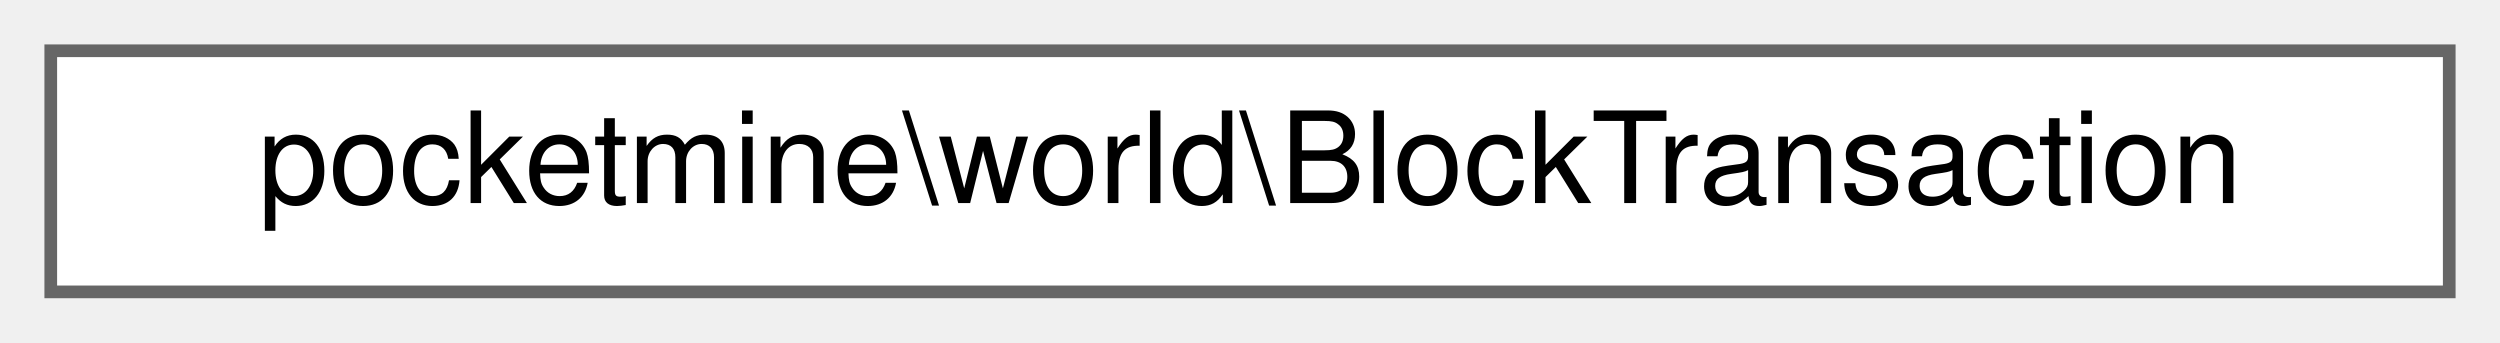
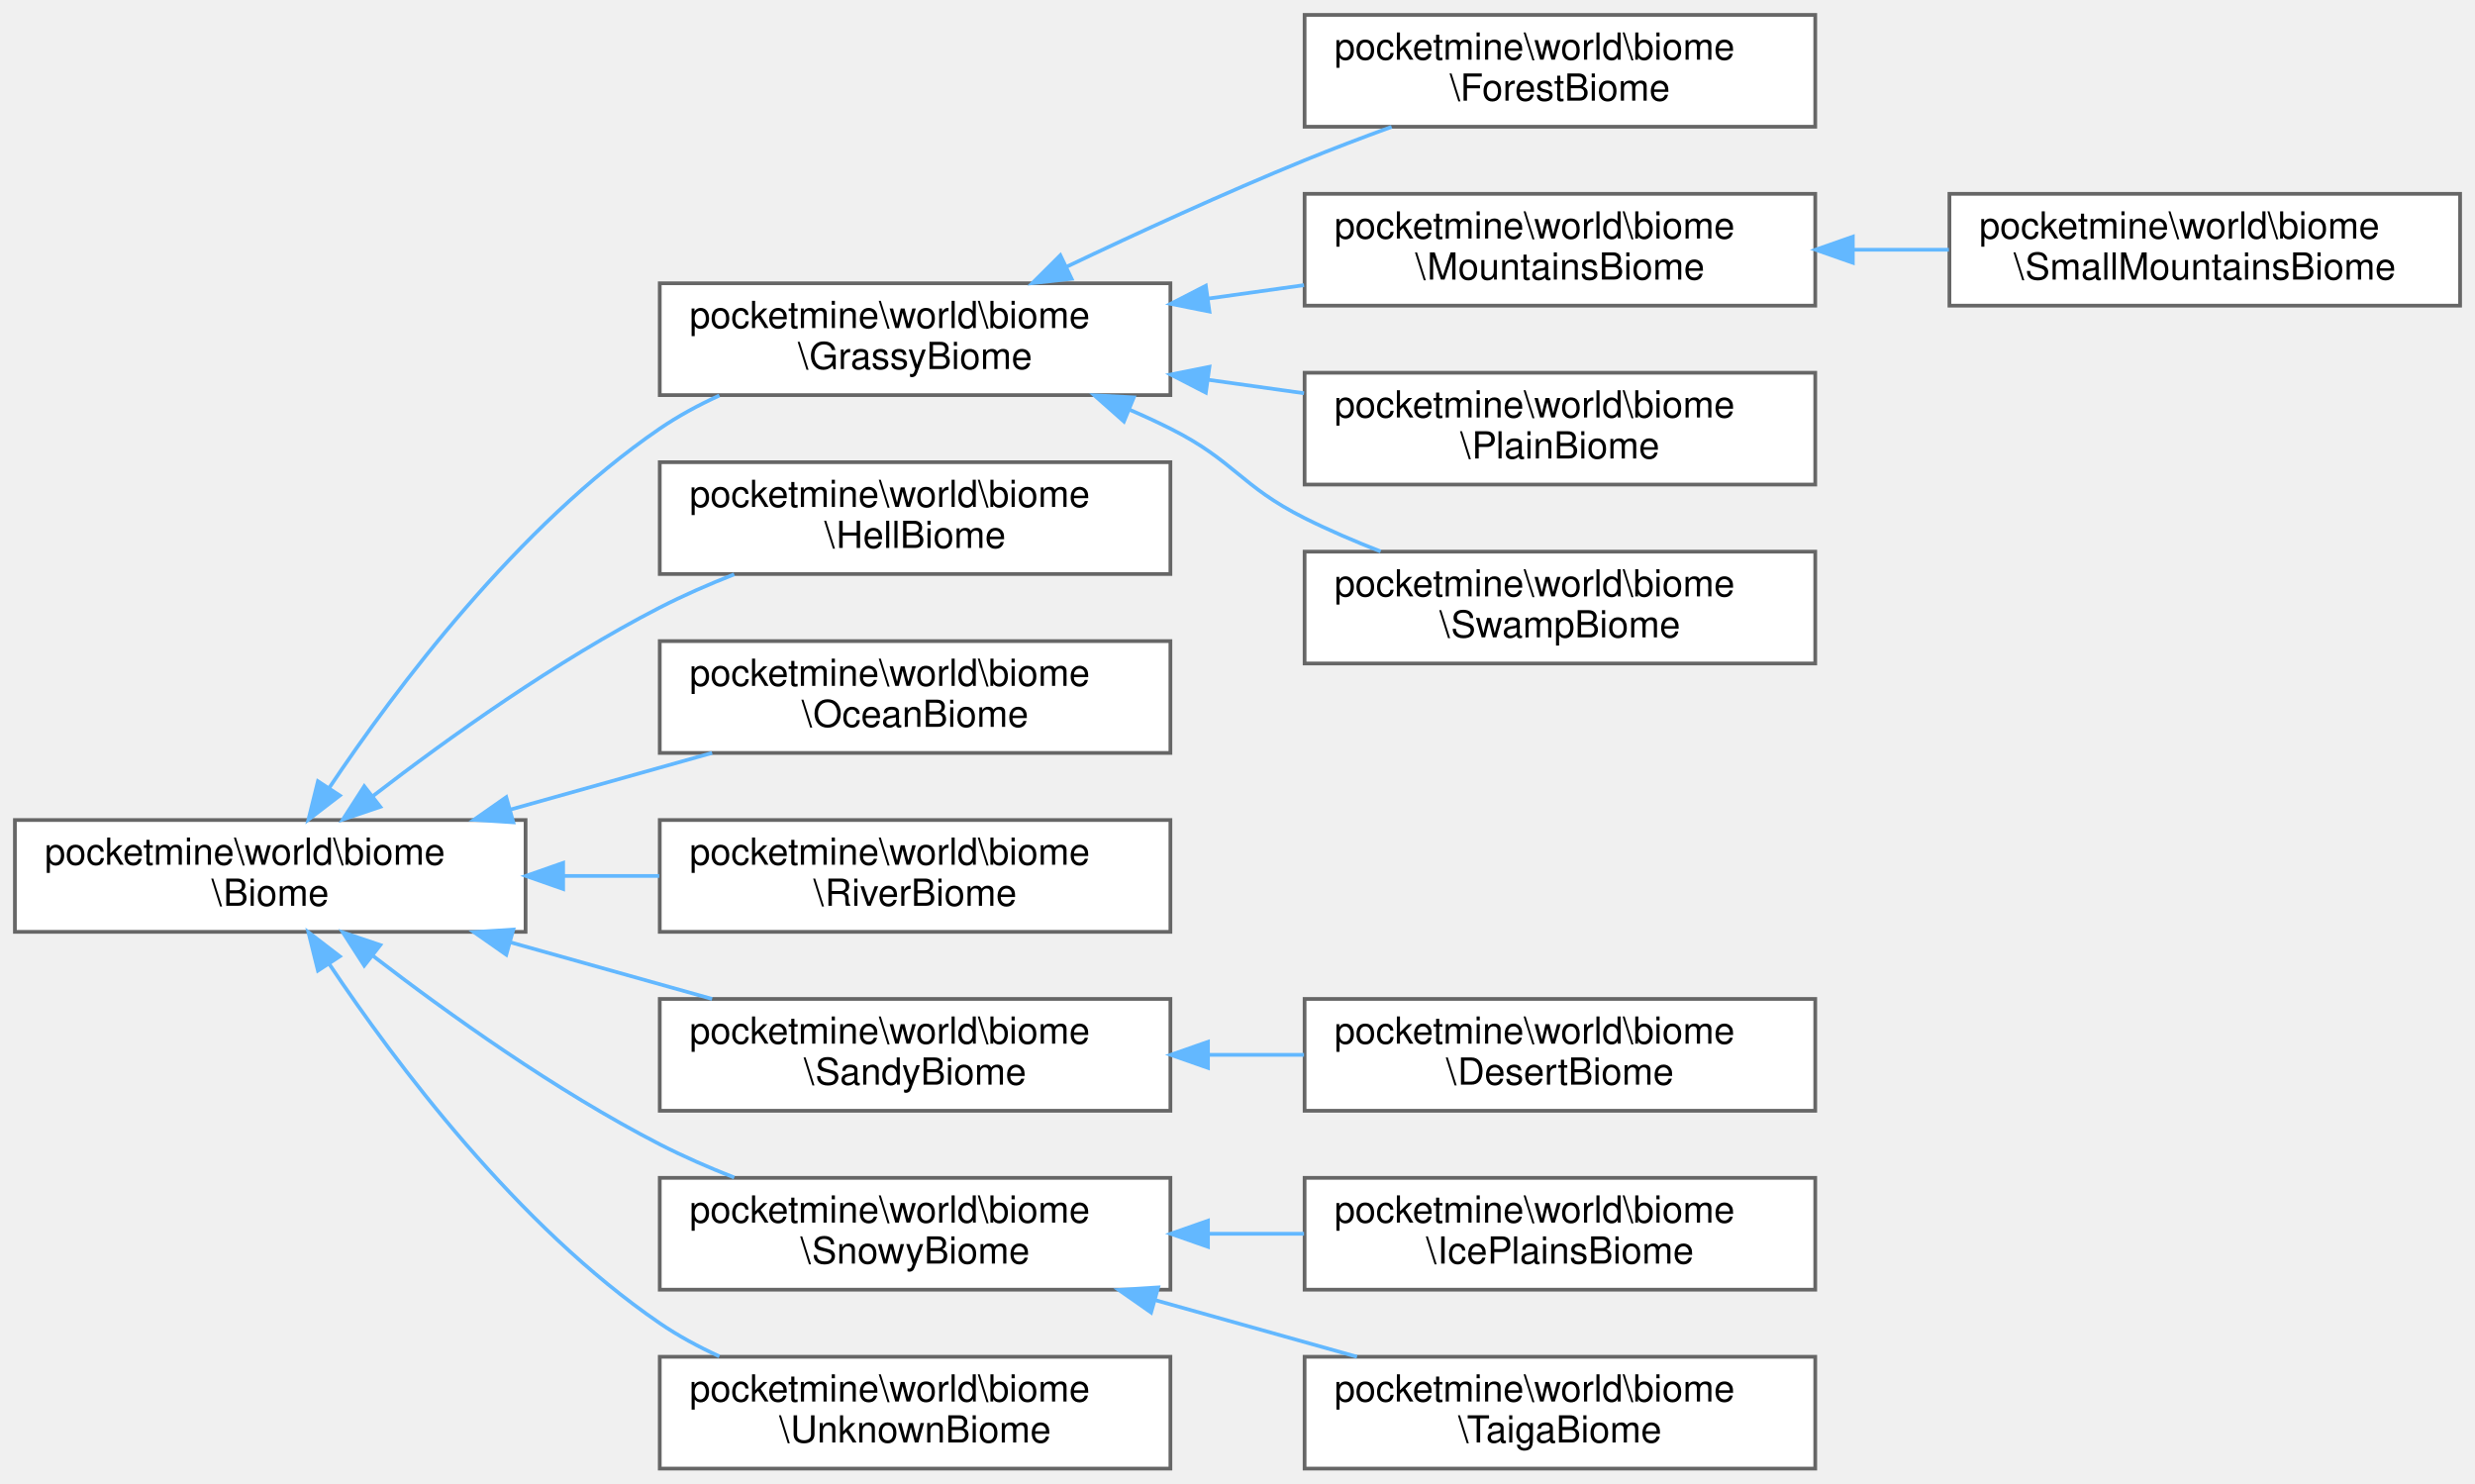
- <svg xmlns="http://www.w3.org/2000/svg" xmlns:xlink="http://www.w3.org/1999/xlink" width="197pt" height="27pt" viewBox="0.00 0.00 197.00 27.00">
-   <g id="graph0" class="graph" transform="scale(1 1) rotate(0) translate(4 23)">
+ <svg xmlns="http://www.w3.org/2000/svg" xmlns:xlink="http://www.w3.org/1999/xlink" width="664pt" height="398pt" viewBox="0.00 0.00 664.00 398.00">
+   <g id="graph0" class="graph" transform="scale(1 1) rotate(0) translate(4 394)">
    <g id="Node000000" class="node">
      <g id="a_Node000000">
-         <a xlink:href="d4/d3e/classpocketmine_1_1world_1_1_block_transaction.html" target="_top" xlink:title=" ">
-           <polygon fill="white" stroke="#666666" points="189,-19 0,-19 0,0 189,0 189,-19" />
-           <text text-anchor="middle" x="94.5" y="-7" font-family="Helvetica,sans-Serif" font-size="10.00">pocketmine\world\BlockTransaction</text>
+         <a xlink:href="d8/d20/classpocketmine_1_1world_1_1biome_1_1_biome.html" target="_top" xlink:title=" ">
+           <polygon fill="white" stroke="#666666" points="137,-174 0,-174 0,-144 137,-144 137,-174" />
+           <text text-anchor="start" x="8" y="-162" font-family="Helvetica,sans-Serif" font-size="10.00">pocketmine\world\biome</text>
+           <text text-anchor="middle" x="68.5" y="-151" font-family="Helvetica,sans-Serif" font-size="10.00">\Biome</text>
+         </a>
+       </g>
+     </g>
+     <g id="Node000001" class="node">
+       <g id="a_Node000001">
+         <a xlink:href="d8/db5/classpocketmine_1_1world_1_1biome_1_1_grassy_biome.html" target="_top" xlink:title=" ">
+           <polygon fill="white" stroke="#666666" points="310,-318 173,-318 173,-288 310,-288 310,-318" />
+           <text text-anchor="start" x="181" y="-306" font-family="Helvetica,sans-Serif" font-size="10.00">pocketmine\world\biome</text>
+           <text text-anchor="middle" x="241.5" y="-295" font-family="Helvetica,sans-Serif" font-size="10.00">\GrassyBiome</text>
+         </a>
+       </g>
+     </g>
+     <g id="edge1598_Node000000_Node000001" class="edge">
+       <g id="a_edge1598_Node000000_Node000001">
+         <a xlink:title=" ">
+           <path fill="none" stroke="#63b8ff" d="M84.26,-182.53C102.2,-209.36 134.86,-252.89 173,-279 177.93,-282.37 183.38,-285.32 188.99,-287.89" />
+           <polygon fill="#63b8ff" stroke="#63b8ff" points="87.16,-180.57 78.75,-174.12 81.3,-184.4 87.16,-180.57" />
+         </a>
+       </g>
+     </g>
+     <g id="Node000007" class="node">
+       <g id="a_Node000007">
+         <a xlink:href="da/d10/classpocketmine_1_1world_1_1biome_1_1_hell_biome.html" target="_top" xlink:title=" ">
+           <polygon fill="white" stroke="#666666" points="310,-270 173,-270 173,-240 310,-240 310,-270" />
+           <text text-anchor="start" x="181" y="-258" font-family="Helvetica,sans-Serif" font-size="10.00">pocketmine\world\biome</text>
+           <text text-anchor="middle" x="241.5" y="-247" font-family="Helvetica,sans-Serif" font-size="10.00">\HellBiome</text>
+         </a>
+       </g>
+     </g>
+     <g id="edge1604_Node000000_Node000007" class="edge">
+       <g id="a_edge1604_Node000000_Node000007">
+         <a xlink:title=" ">
+           <path fill="none" stroke="#63b8ff" d="M96.08,-180.46C116.28,-196.01 145.23,-216.73 173,-231 179.31,-234.24 186.15,-237.23 192.98,-239.91" />
+           <polygon fill="#63b8ff" stroke="#63b8ff" points="98.03,-177.54 87.99,-174.15 93.72,-183.06 98.03,-177.54" />
+         </a>
+       </g>
+     </g>
+     <g id="Node000008" class="node">
+       <g id="a_Node000008">
+         <a xlink:href="dd/df1/classpocketmine_1_1world_1_1biome_1_1_ocean_biome.html" target="_top" xlink:title=" ">
+           <polygon fill="white" stroke="#666666" points="310,-222 173,-222 173,-192 310,-192 310,-222" />
+           <text text-anchor="start" x="181" y="-210" font-family="Helvetica,sans-Serif" font-size="10.00">pocketmine\world\biome</text>
+           <text text-anchor="middle" x="241.5" y="-199" font-family="Helvetica,sans-Serif" font-size="10.00">\OceanBiome</text>
+         </a>
+       </g>
+     </g>
+     <g id="edge1605_Node000000_Node000008" class="edge">
+       <g id="a_edge1605_Node000000_Node000008">
+         <a xlink:title=" ">
+           <path fill="none" stroke="#63b8ff" d="M132.87,-176.79C150.69,-181.79 169.88,-187.18 187.05,-192" />
+           <polygon fill="#63b8ff" stroke="#63b8ff" points="133.71,-173.39 123.14,-174.06 131.82,-180.13 133.71,-173.39" />
+         </a>
+       </g>
+     </g>
+     <g id="Node000009" class="node">
+       <g id="a_Node000009">
+         <a xlink:href="d5/d52/classpocketmine_1_1world_1_1biome_1_1_river_biome.html" target="_top" xlink:title=" ">
+           <polygon fill="white" stroke="#666666" points="310,-174 173,-174 173,-144 310,-144 310,-174" />
+           <text text-anchor="start" x="181" y="-162" font-family="Helvetica,sans-Serif" font-size="10.00">pocketmine\world\biome</text>
+           <text text-anchor="middle" x="241.5" y="-151" font-family="Helvetica,sans-Serif" font-size="10.00">\RiverBiome</text>
+         </a>
+       </g>
+     </g>
+     <g id="edge1606_Node000000_Node000009" class="edge">
+       <g id="a_edge1606_Node000000_Node000009">
+         <a xlink:title=" ">
+           <path fill="none" stroke="#63b8ff" d="M147.1,-159C155.69,-159 164.39,-159 172.85,-159" />
+           <polygon fill="#63b8ff" stroke="#63b8ff" points="147.08,-155.5 137.08,-159 147.08,-162.5 147.08,-155.5" />
+         </a>
+       </g>
+     </g>
+     <g id="Node000010" class="node">
+       <g id="a_Node000010">
+         <a xlink:href="d4/dce/classpocketmine_1_1world_1_1biome_1_1_sandy_biome.html" target="_top" xlink:title=" ">
+           <polygon fill="white" stroke="#666666" points="310,-126 173,-126 173,-96 310,-96 310,-126" />
+           <text text-anchor="start" x="181" y="-114" font-family="Helvetica,sans-Serif" font-size="10.00">pocketmine\world\biome</text>
+           <text text-anchor="middle" x="241.5" y="-103" font-family="Helvetica,sans-Serif" font-size="10.00">\SandyBiome</text>
+         </a>
+       </g>
+     </g>
+     <g id="edge1607_Node000000_Node000010" class="edge">
+       <g id="a_edge1607_Node000000_Node000010">
+         <a xlink:title=" ">
+           <path fill="none" stroke="#63b8ff" d="M132.87,-141.21C150.69,-136.21 169.88,-130.82 187.05,-126" />
+           <polygon fill="#63b8ff" stroke="#63b8ff" points="131.82,-137.87 123.14,-143.94 133.71,-144.61 131.82,-137.87" />
+         </a>
+       </g>
+     </g>
+     <g id="Node000012" class="node">
+       <g id="a_Node000012">
+         <a xlink:href="dd/d55/classpocketmine_1_1world_1_1biome_1_1_snowy_biome.html" target="_top" xlink:title=" ">
+           <polygon fill="white" stroke="#666666" points="310,-78 173,-78 173,-48 310,-48 310,-78" />
+           <text text-anchor="start" x="181" y="-66" font-family="Helvetica,sans-Serif" font-size="10.00">pocketmine\world\biome</text>
+           <text text-anchor="middle" x="241.5" y="-55" font-family="Helvetica,sans-Serif" font-size="10.00">\SnowyBiome</text>
+         </a>
+       </g>
+     </g>
+     <g id="edge1609_Node000000_Node000012" class="edge">
+       <g id="a_edge1609_Node000000_Node000012">
+         <a xlink:title=" ">
+           <path fill="none" stroke="#63b8ff" d="M96.08,-137.54C116.28,-121.99 145.23,-101.27 173,-87 179.31,-83.76 186.15,-80.77 192.98,-78.09" />
+           <polygon fill="#63b8ff" stroke="#63b8ff" points="93.72,-134.94 87.99,-143.85 98.03,-140.46 93.72,-134.94" />
+         </a>
+       </g>
+     </g>
+     <g id="Node000015" class="node">
+       <g id="a_Node000015">
+         <a xlink:href="d8/d8c/classpocketmine_1_1world_1_1biome_1_1_unknown_biome.html" target="_top" xlink:title=" ">
+           <polygon fill="white" stroke="#666666" points="310,-30 173,-30 173,0 310,0 310,-30" />
+           <text text-anchor="start" x="181" y="-18" font-family="Helvetica,sans-Serif" font-size="10.00">pocketmine\world\biome</text>
+           <text text-anchor="middle" x="241.5" y="-7" font-family="Helvetica,sans-Serif" font-size="10.00">\UnknownBiome</text>
+         </a>
+       </g>
+     </g>
+     <g id="edge1612_Node000000_Node000015" class="edge">
+       <g id="a_edge1612_Node000000_Node000015">
+         <a xlink:title=" ">
+           <path fill="none" stroke="#63b8ff" d="M84.26,-135.47C102.2,-108.64 134.86,-65.11 173,-39 177.93,-35.63 183.38,-32.68 188.99,-30.11" />
+           <polygon fill="#63b8ff" stroke="#63b8ff" points="81.3,-133.6 78.75,-143.88 87.16,-137.43 81.3,-133.6" />
+         </a>
+       </g>
+     </g>
+     <g id="Node000002" class="node">
+       <g id="a_Node000002">
+         <a xlink:href="de/df1/classpocketmine_1_1world_1_1biome_1_1_forest_biome.html" target="_top" xlink:title=" ">
+           <polygon fill="white" stroke="#666666" points="483,-390 346,-390 346,-360 483,-360 483,-390" />
+           <text text-anchor="start" x="354" y="-378" font-family="Helvetica,sans-Serif" font-size="10.00">pocketmine\world\biome</text>
+           <text text-anchor="middle" x="414.5" y="-367" font-family="Helvetica,sans-Serif" font-size="10.00">\ForestBiome</text>
+         </a>
+       </g>
+     </g>
+     <g id="edge1599_Node000001_Node000002" class="edge">
+       <g id="a_edge1599_Node000001_Node000002">
+         <a xlink:title=" ">
+           <path fill="none" stroke="#63b8ff" d="M281.99,-322.36C301.14,-331.48 324.57,-342.24 346,-351 353.48,-354.06 361.52,-357.11 369.34,-359.96" />
+           <polygon fill="#63b8ff" stroke="#63b8ff" points="283.5,-319.2 272.97,-318.04 280.47,-325.51 283.5,-319.2" />
+         </a>
+       </g>
+     </g>
+     <g id="Node000003" class="node">
+       <g id="a_Node000003">
+         <a xlink:href="d8/da8/classpocketmine_1_1world_1_1biome_1_1_mountains_biome.html" target="_top" xlink:title=" ">
+           <polygon fill="white" stroke="#666666" points="483,-342 346,-342 346,-312 483,-312 483,-342" />
+           <text text-anchor="start" x="354" y="-330" font-family="Helvetica,sans-Serif" font-size="10.00">pocketmine\world\biome</text>
+           <text text-anchor="middle" x="414.5" y="-319" font-family="Helvetica,sans-Serif" font-size="10.00">\MountainsBiome</text>
+         </a>
+       </g>
+     </g>
+     <g id="edge1600_Node000001_Node000003" class="edge">
+       <g id="a_edge1600_Node000001_Node000003">
+         <a xlink:title=" ">
+           <path fill="none" stroke="#63b8ff" d="M320.1,-313.89C328.69,-315.1 337.39,-316.32 345.85,-317.5" />
+           <polygon fill="#63b8ff" stroke="#63b8ff" points="320.47,-310.41 310.08,-312.49 319.5,-317.34 320.47,-310.41" />
+         </a>
+       </g>
+     </g>
+     <g id="Node000005" class="node">
+       <g id="a_Node000005">
+         <a xlink:href="d7/d60/classpocketmine_1_1world_1_1biome_1_1_plain_biome.html" target="_top" xlink:title=" ">
+           <polygon fill="white" stroke="#666666" points="483,-294 346,-294 346,-264 483,-264 483,-294" />
+           <text text-anchor="start" x="354" y="-282" font-family="Helvetica,sans-Serif" font-size="10.00">pocketmine\world\biome</text>
+           <text text-anchor="middle" x="414.5" y="-271" font-family="Helvetica,sans-Serif" font-size="10.00">\PlainBiome</text>
+         </a>
+       </g>
+     </g>
+     <g id="edge1602_Node000001_Node000005" class="edge">
+       <g id="a_edge1602_Node000001_Node000005">
+         <a xlink:title=" ">
+           <path fill="none" stroke="#63b8ff" d="M320.1,-292.11C328.69,-290.9 337.39,-289.68 345.85,-288.5" />
+           <polygon fill="#63b8ff" stroke="#63b8ff" points="319.5,-288.66 310.08,-293.51 320.47,-295.59 319.5,-288.66" />
+         </a>
+       </g>
+     </g>
+     <g id="Node000006" class="node">
+       <g id="a_Node000006">
+         <a xlink:href="d1/dd8/classpocketmine_1_1world_1_1biome_1_1_swamp_biome.html" target="_top" xlink:title=" ">
+           <polygon fill="white" stroke="#666666" points="483,-246 346,-246 346,-216 483,-216 483,-246" />
+           <text text-anchor="start" x="354" y="-234" font-family="Helvetica,sans-Serif" font-size="10.00">pocketmine\world\biome</text>
+           <text text-anchor="middle" x="414.5" y="-223" font-family="Helvetica,sans-Serif" font-size="10.00">\SwampBiome</text>
+         </a>
+       </g>
+     </g>
+     <g id="edge1603_Node000001_Node000006" class="edge">
+       <g id="a_edge1603_Node000001_Node000006">
+         <a xlink:title=" ">
+           <path fill="none" stroke="#63b8ff" d="M299.03,-284.09C302.78,-282.47 306.47,-280.77 310,-279 327.19,-270.38 328.81,-263.62 346,-255 352.45,-251.77 359.44,-248.77 366.4,-246.06" />
+           <polygon fill="#63b8ff" stroke="#63b8ff" points="297.53,-280.92 289.6,-287.94 300.18,-287.39 297.53,-280.92" />
+         </a>
+       </g>
+     </g>
+     <g id="Node000004" class="node">
+       <g id="a_Node000004">
+         <a xlink:href="d9/dae/classpocketmine_1_1world_1_1biome_1_1_small_mountains_biome.html" target="_top" xlink:title=" ">
+           <polygon fill="white" stroke="#666666" points="656,-342 519,-342 519,-312 656,-312 656,-342" />
+           <text text-anchor="start" x="527" y="-330" font-family="Helvetica,sans-Serif" font-size="10.00">pocketmine\world\biome</text>
+           <text text-anchor="middle" x="587.5" y="-319" font-family="Helvetica,sans-Serif" font-size="10.00">\SmallMountainsBiome</text>
+         </a>
+       </g>
+     </g>
+     <g id="edge1601_Node000003_Node000004" class="edge">
+       <g id="a_edge1601_Node000003_Node000004">
+         <a xlink:title=" ">
+           <path fill="none" stroke="#63b8ff" d="M493.1,-327C501.69,-327 510.39,-327 518.85,-327" />
+           <polygon fill="#63b8ff" stroke="#63b8ff" points="493.08,-323.5 483.08,-327 493.08,-330.5 493.08,-323.5" />
+         </a>
+       </g>
+     </g>
+     <g id="Node000011" class="node">
+       <g id="a_Node000011">
+         <a xlink:href="d3/d39/classpocketmine_1_1world_1_1biome_1_1_desert_biome.html" target="_top" xlink:title=" ">
+           <polygon fill="white" stroke="#666666" points="483,-126 346,-126 346,-96 483,-96 483,-126" />
+           <text text-anchor="start" x="354" y="-114" font-family="Helvetica,sans-Serif" font-size="10.00">pocketmine\world\biome</text>
+           <text text-anchor="middle" x="414.5" y="-103" font-family="Helvetica,sans-Serif" font-size="10.00">\DesertBiome</text>
+         </a>
+       </g>
+     </g>
+     <g id="edge1608_Node000010_Node000011" class="edge">
+       <g id="a_edge1608_Node000010_Node000011">
+         <a xlink:title=" ">
+           <path fill="none" stroke="#63b8ff" d="M320.1,-111C328.69,-111 337.39,-111 345.85,-111" />
+           <polygon fill="#63b8ff" stroke="#63b8ff" points="320.08,-107.5 310.08,-111 320.08,-114.5 320.08,-107.5" />
+         </a>
+       </g>
+     </g>
+     <g id="Node000013" class="node">
+       <g id="a_Node000013">
+         <a xlink:href="d9/d42/classpocketmine_1_1world_1_1biome_1_1_ice_plains_biome.html" target="_top" xlink:title=" ">
+           <polygon fill="white" stroke="#666666" points="483,-78 346,-78 346,-48 483,-48 483,-78" />
+           <text text-anchor="start" x="354" y="-66" font-family="Helvetica,sans-Serif" font-size="10.00">pocketmine\world\biome</text>
+           <text text-anchor="middle" x="414.5" y="-55" font-family="Helvetica,sans-Serif" font-size="10.00">\IcePlainsBiome</text>
+         </a>
+       </g>
+     </g>
+     <g id="edge1610_Node000012_Node000013" class="edge">
+       <g id="a_edge1610_Node000012_Node000013">
+         <a xlink:title=" ">
+           <path fill="none" stroke="#63b8ff" d="M320.1,-63C328.69,-63 337.39,-63 345.85,-63" />
+           <polygon fill="#63b8ff" stroke="#63b8ff" points="320.08,-59.5 310.08,-63 320.08,-66.5 320.08,-59.5" />
+         </a>
+       </g>
+     </g>
+     <g id="Node000014" class="node">
+       <g id="a_Node000014">
+         <a xlink:href="da/d14/classpocketmine_1_1world_1_1biome_1_1_taiga_biome.html" target="_top" xlink:title=" ">
+           <polygon fill="white" stroke="#666666" points="483,-30 346,-30 346,0 483,0 483,-30" />
+           <text text-anchor="start" x="354" y="-18" font-family="Helvetica,sans-Serif" font-size="10.00">pocketmine\world\biome</text>
+           <text text-anchor="middle" x="414.5" y="-7" font-family="Helvetica,sans-Serif" font-size="10.00">\TaigaBiome</text>
+         </a>
+       </g>
+     </g>
+     <g id="edge1611_Node000012_Node000014" class="edge">
+       <g id="a_edge1611_Node000012_Node000014">
+         <a xlink:title=" ">
+           <path fill="none" stroke="#63b8ff" d="M305.87,-45.21C323.69,-40.21 342.88,-34.82 360.05,-30" />
+           <polygon fill="#63b8ff" stroke="#63b8ff" points="304.82,-41.87 296.14,-47.94 306.71,-48.61 304.82,-41.87" />
        </a>
      </g>
    </g>
  </g>
</svg>
